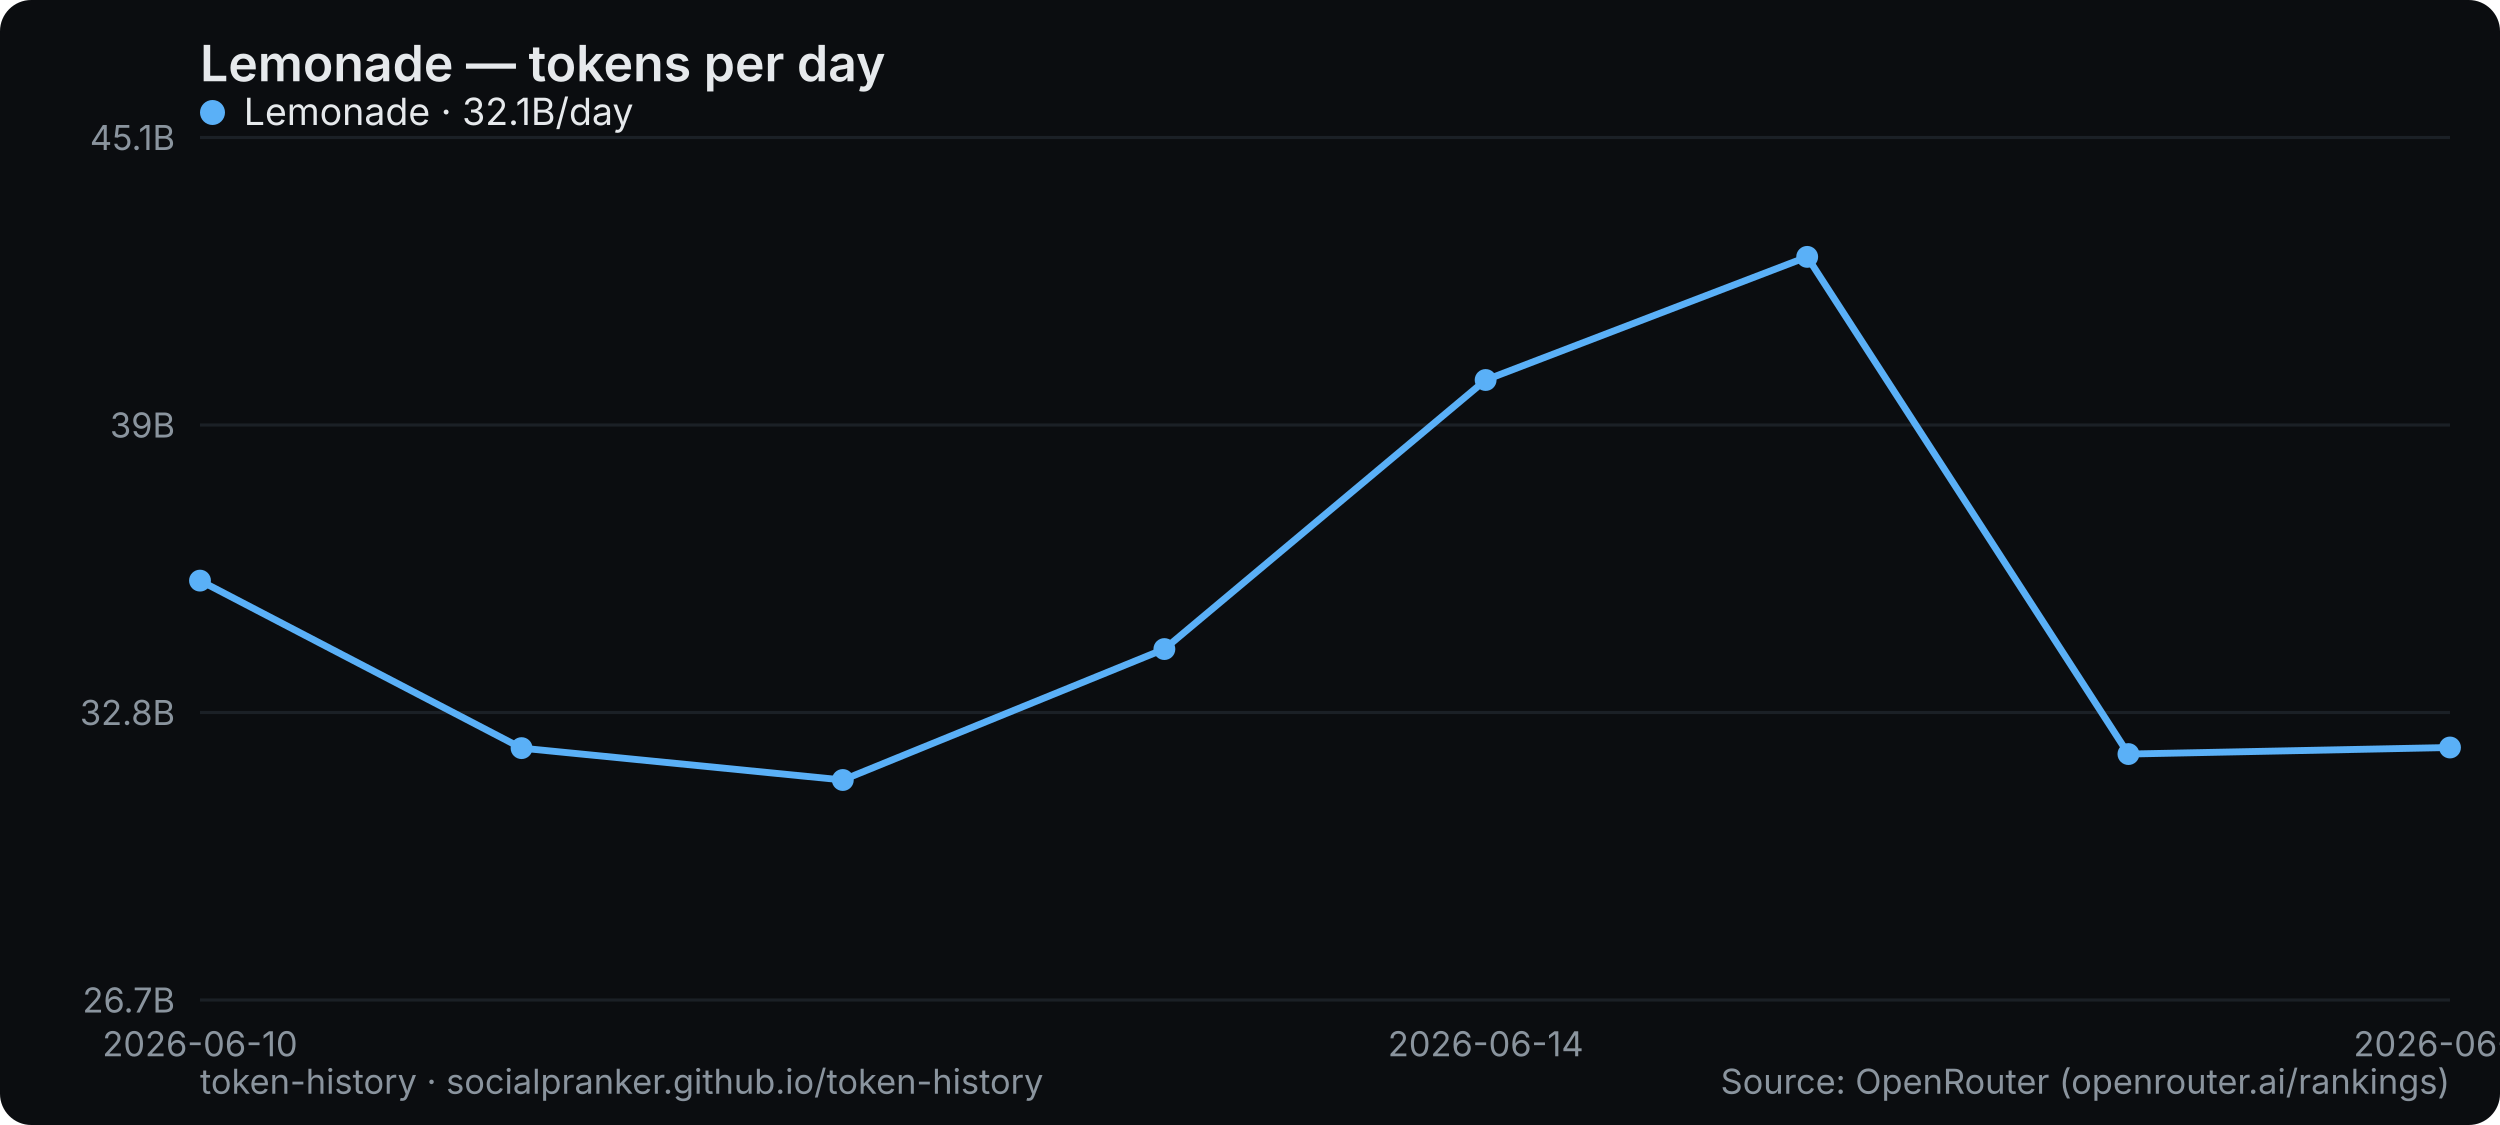
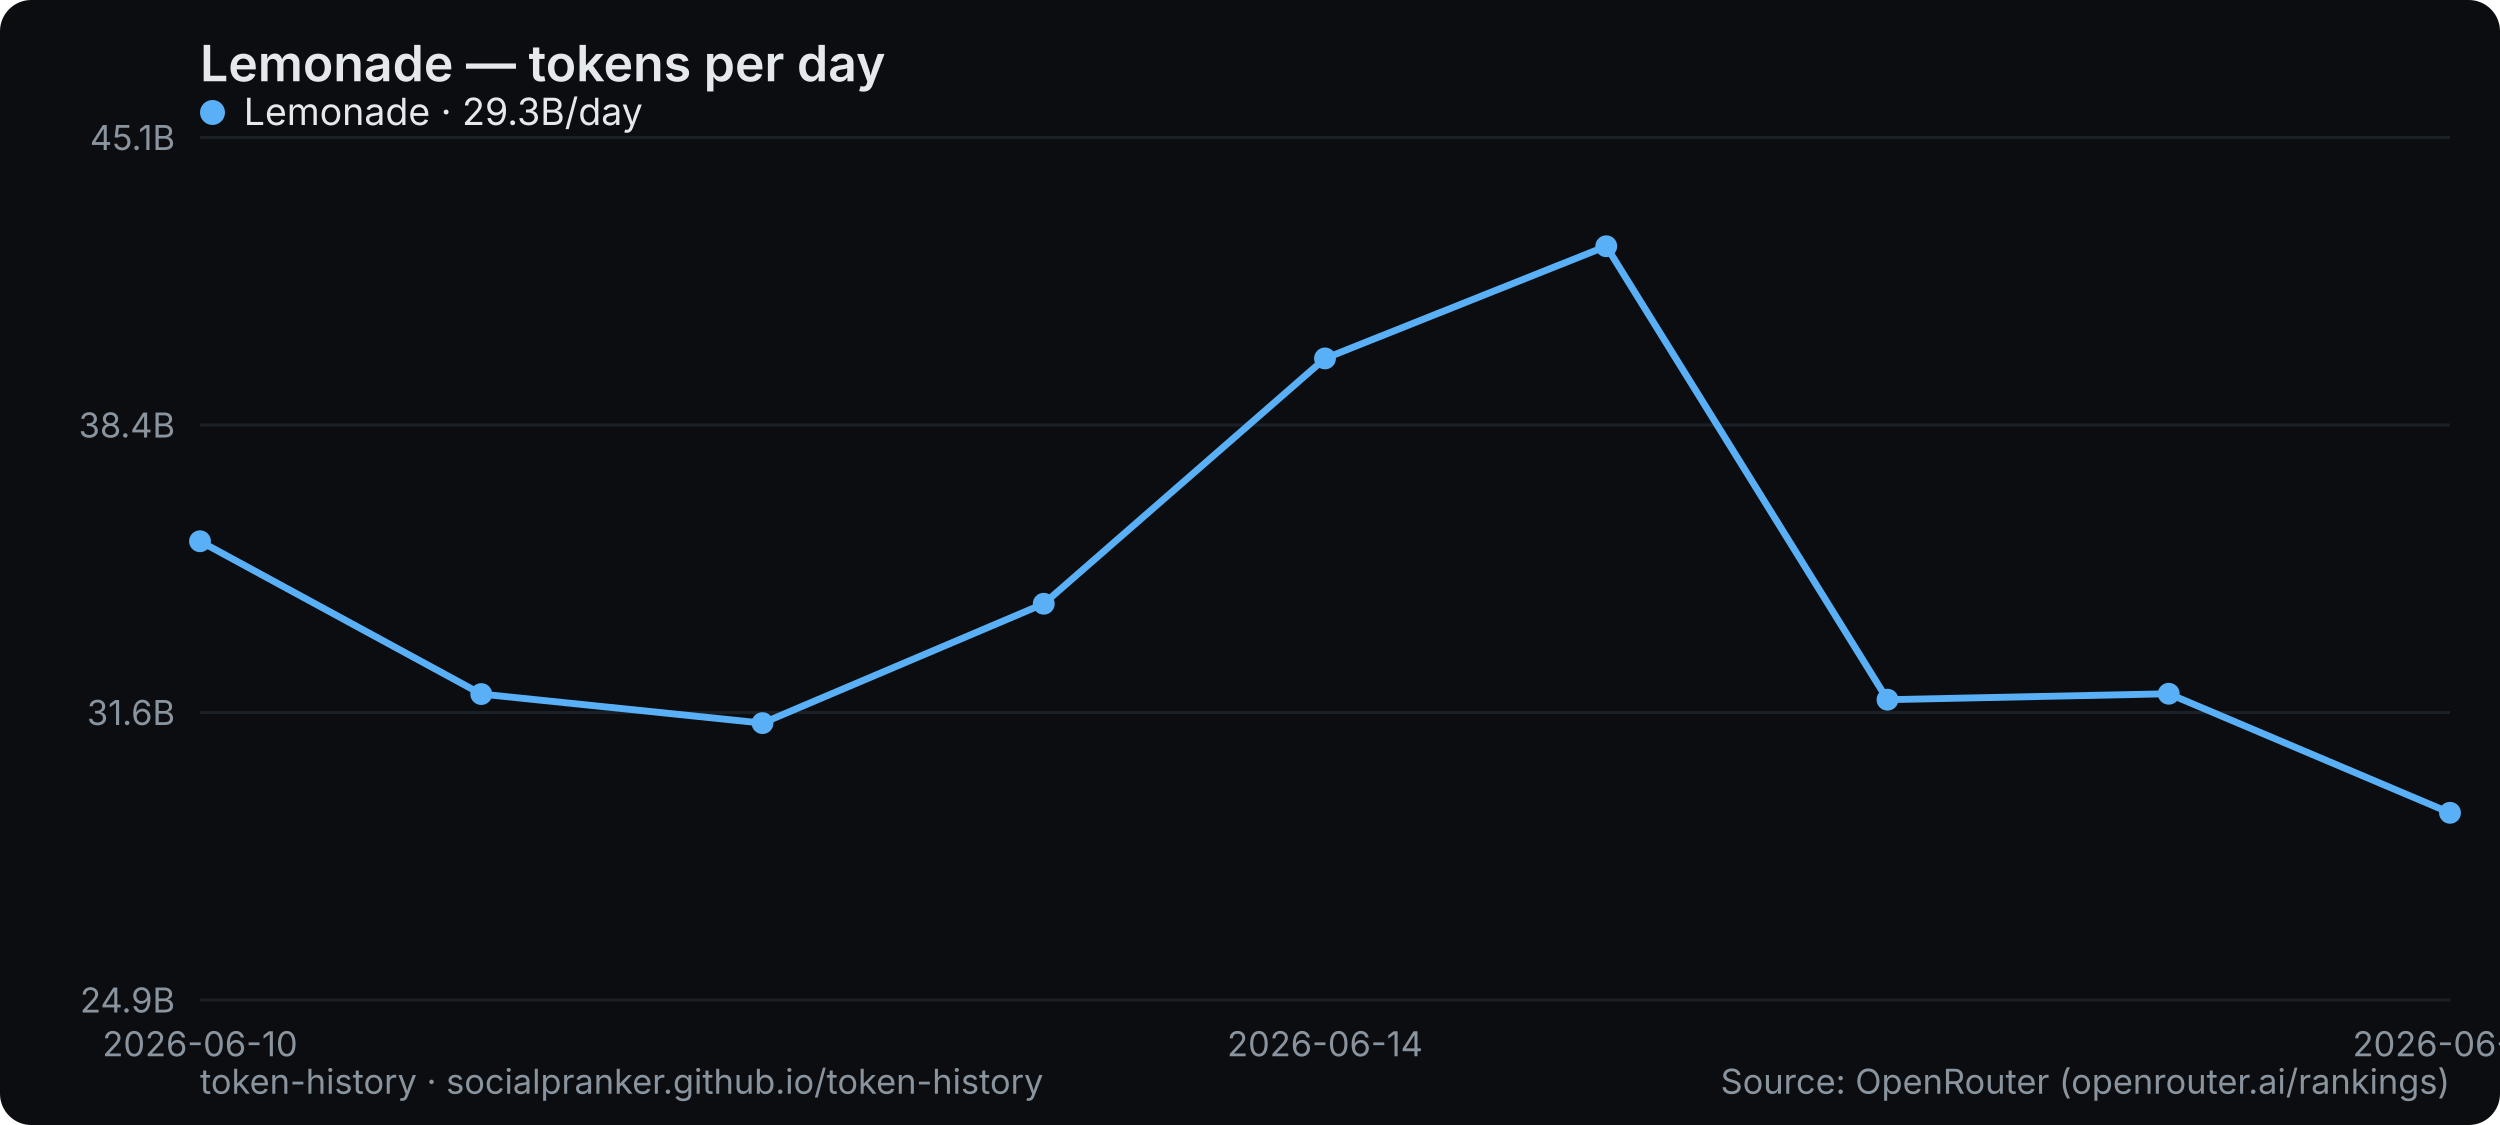
<svg xmlns="http://www.w3.org/2000/svg" width="800" height="360" viewBox="0 0 800 360" role="img" aria-label="Lemonade — tokens per day">
  <rect width="800" height="360" rx="10" fill="#0b0d10" />
  <text x="64" y="26" font-family="system-ui,-apple-system,Segoe UI,sans-serif" font-size="16" font-weight="600" fill="#e6e9ec">Lemonade — tokens per day</text>
  <line x1="64" y1="320" x2="784" y2="320" stroke="#1b2026" stroke-width="1" />
-   <text x="56" y="324" text-anchor="end" font-family="system-ui,-apple-system,Segoe UI,sans-serif" font-size="11" fill="#8a949e">26.7B</text>
+   <text x="56" y="324" text-anchor="end" font-family="system-ui,-apple-system,Segoe UI,sans-serif" font-size="11" fill="#8a949e">24.9B</text>
  <line x1="64" y1="228" x2="784" y2="228" stroke="#1b2026" stroke-width="1" />
-   <text x="56" y="232" text-anchor="end" font-family="system-ui,-apple-system,Segoe UI,sans-serif" font-size="11" fill="#8a949e">32.8B</text>
+   <text x="56" y="232" text-anchor="end" font-family="system-ui,-apple-system,Segoe UI,sans-serif" font-size="11" fill="#8a949e">31.6B</text>
  <line x1="64" y1="136" x2="784" y2="136" stroke="#1b2026" stroke-width="1" />
-   <text x="56" y="140" text-anchor="end" font-family="system-ui,-apple-system,Segoe UI,sans-serif" font-size="11" fill="#8a949e">39B</text>
+   <text x="56" y="140" text-anchor="end" font-family="system-ui,-apple-system,Segoe UI,sans-serif" font-size="11" fill="#8a949e">38.4B</text>
  <line x1="64" y1="44" x2="784" y2="44" stroke="#1b2026" stroke-width="1" />
  <text x="56" y="48" text-anchor="end" font-family="system-ui,-apple-system,Segoe UI,sans-serif" font-size="11" fill="#8a949e">45.1B</text>
  <text x="64" y="338" text-anchor="middle" font-family="system-ui,-apple-system,Segoe UI,sans-serif" font-size="11" fill="#8a949e">2026-06-10</text>
-   <text x="475.429" y="338" text-anchor="middle" font-family="system-ui,-apple-system,Segoe UI,sans-serif" font-size="11" fill="#8a949e">2026-06-14</text>
-   <text x="784" y="338" text-anchor="middle" font-family="system-ui,-apple-system,Segoe UI,sans-serif" font-size="11" fill="#8a949e">2026-06-17</text>
-   <polyline points="64.0,185.8 166.9,239.4 269.7,249.6 372.6,207.7 475.4,121.6 578.3,82.2 681.1,241.3 784.0,239.2" fill="none" stroke="#5ab0f7" stroke-width="2.2" stroke-linejoin="round" stroke-linecap="round" />
-   <circle cx="64.0" cy="185.8" r="3.5" fill="#5ab0f7" />
-   <circle cx="166.9" cy="239.4" r="3.5" fill="#5ab0f7" />
-   <circle cx="269.7" cy="249.6" r="3.5" fill="#5ab0f7" />
-   <circle cx="372.6" cy="207.7" r="3.5" fill="#5ab0f7" />
-   <circle cx="475.4" cy="121.6" r="3.5" fill="#5ab0f7" />
-   <circle cx="578.3" cy="82.2" r="3.5" fill="#5ab0f7" />
-   <circle cx="681.1" cy="241.3" r="3.5" fill="#5ab0f7" />
-   <circle cx="784.0" cy="239.2" r="3.5" fill="#5ab0f7" />
+   <text x="424" y="338" text-anchor="middle" font-family="system-ui,-apple-system,Segoe UI,sans-serif" font-size="11" fill="#8a949e">2026-06-14</text>
+   <text x="784" y="338" text-anchor="middle" font-family="system-ui,-apple-system,Segoe UI,sans-serif" font-size="11" fill="#8a949e">2026-06-18</text>
+   <polyline points="64.0,173.2 154.0,222.1 244.0,231.4 334.0,193.2 424.0,114.7 514.0,78.8 604.0,223.9 694.0,222.0 784.0,260.1" fill="none" stroke="#5ab0f7" stroke-width="2.2" stroke-linejoin="round" stroke-linecap="round" />
+   <circle cx="64.0" cy="173.2" r="3.5" fill="#5ab0f7" />
+   <circle cx="154.0" cy="222.1" r="3.5" fill="#5ab0f7" />
+   <circle cx="244.0" cy="231.4" r="3.5" fill="#5ab0f7" />
+   <circle cx="334.0" cy="193.2" r="3.5" fill="#5ab0f7" />
+   <circle cx="424.0" cy="114.7" r="3.5" fill="#5ab0f7" />
+   <circle cx="514.0" cy="78.8" r="3.5" fill="#5ab0f7" />
+   <circle cx="604.0" cy="223.9" r="3.5" fill="#5ab0f7" />
+   <circle cx="694.0" cy="222.0" r="3.5" fill="#5ab0f7" />
+   <circle cx="784.0" cy="260.1" r="3.5" fill="#5ab0f7" />
  <g font-family="system-ui,-apple-system,Segoe UI,sans-serif" font-size="12">
    <circle cx="68" cy="36" r="4" fill="#5ab0f7" />
-     <text x="78" y="40" fill="#e6e9ec">Lemonade · 32.1B/day</text>
+     <text x="78" y="40" fill="#e6e9ec">Lemonade · 29.3B/day</text>
  </g>
  <text x="64" y="350" font-family="system-ui,-apple-system,Segoe UI,sans-serif" font-size="11" fill="#8a949e">token-history · socialpranker.github.io/token-history</text>
  <text x="784" y="350" text-anchor="end" font-family="system-ui,-apple-system,Segoe UI,sans-serif" font-size="11" fill="#8a949e">Source: OpenRouter (openrouter.ai/rankings)</text>
</svg>
